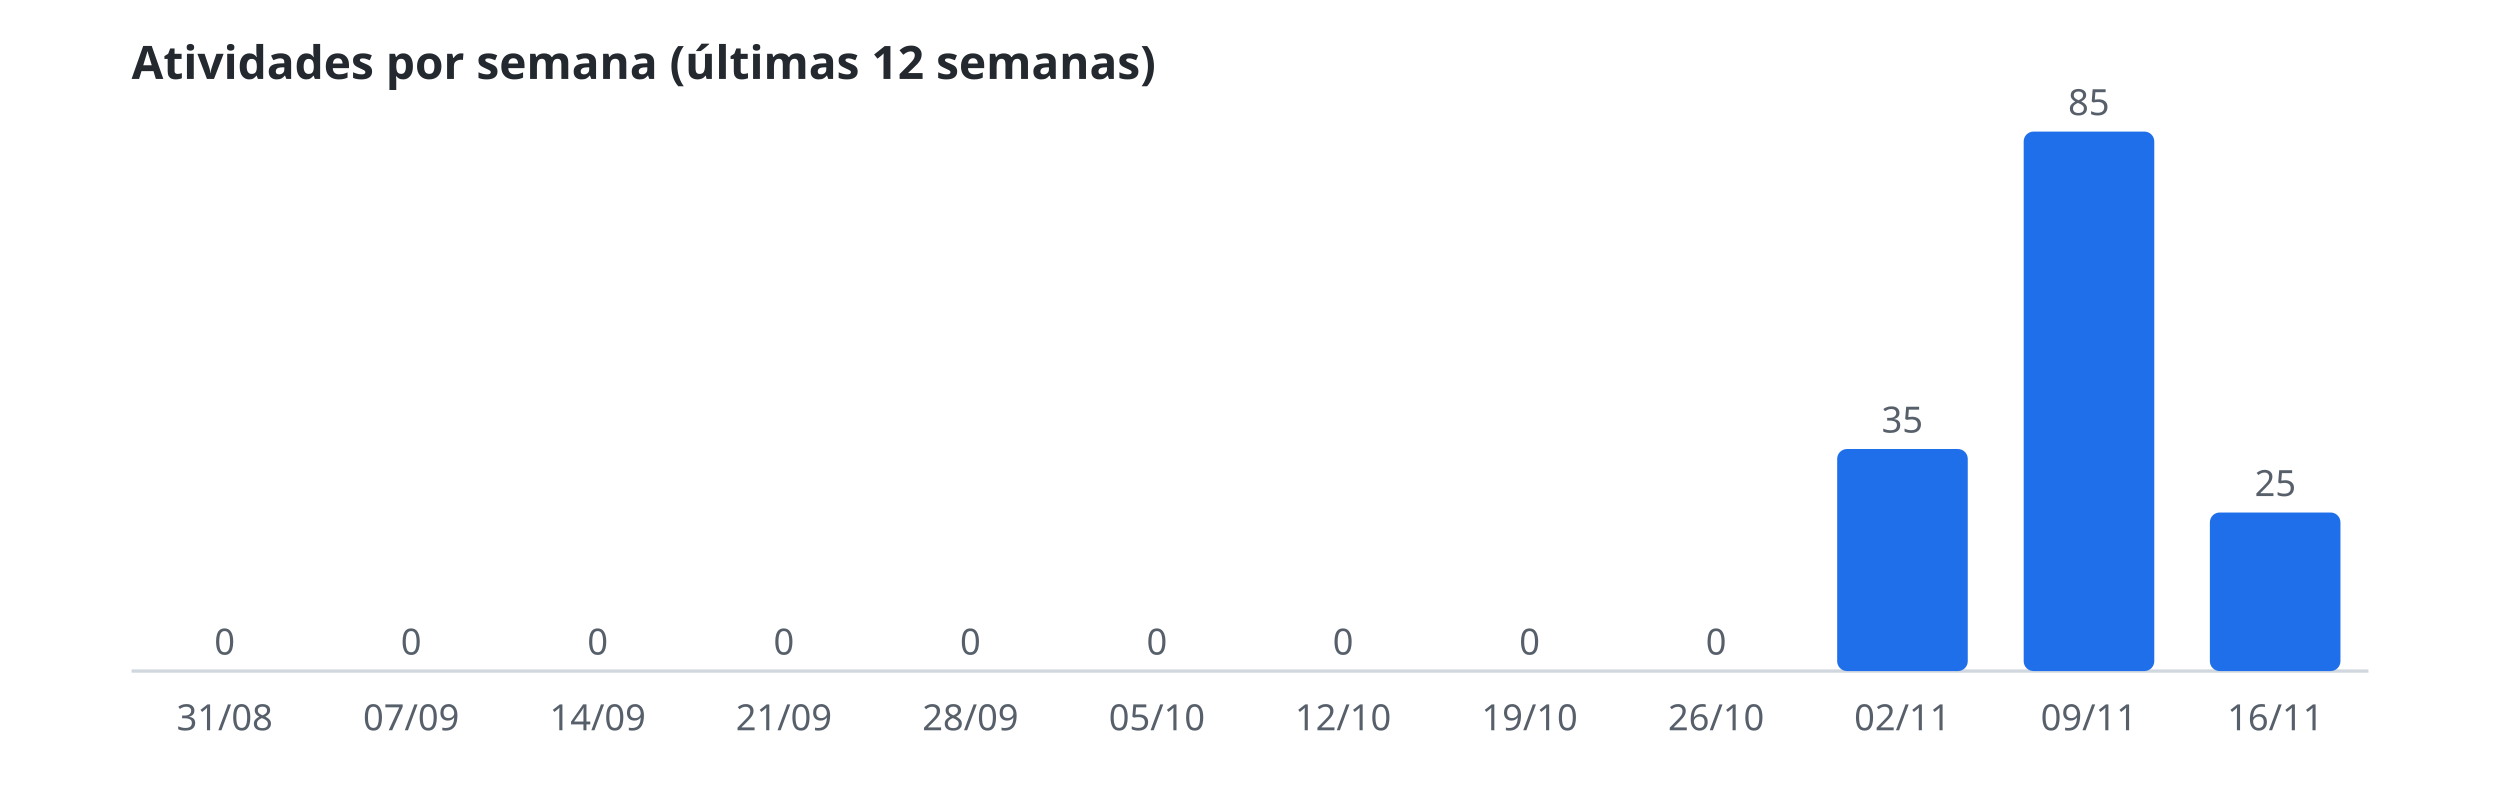
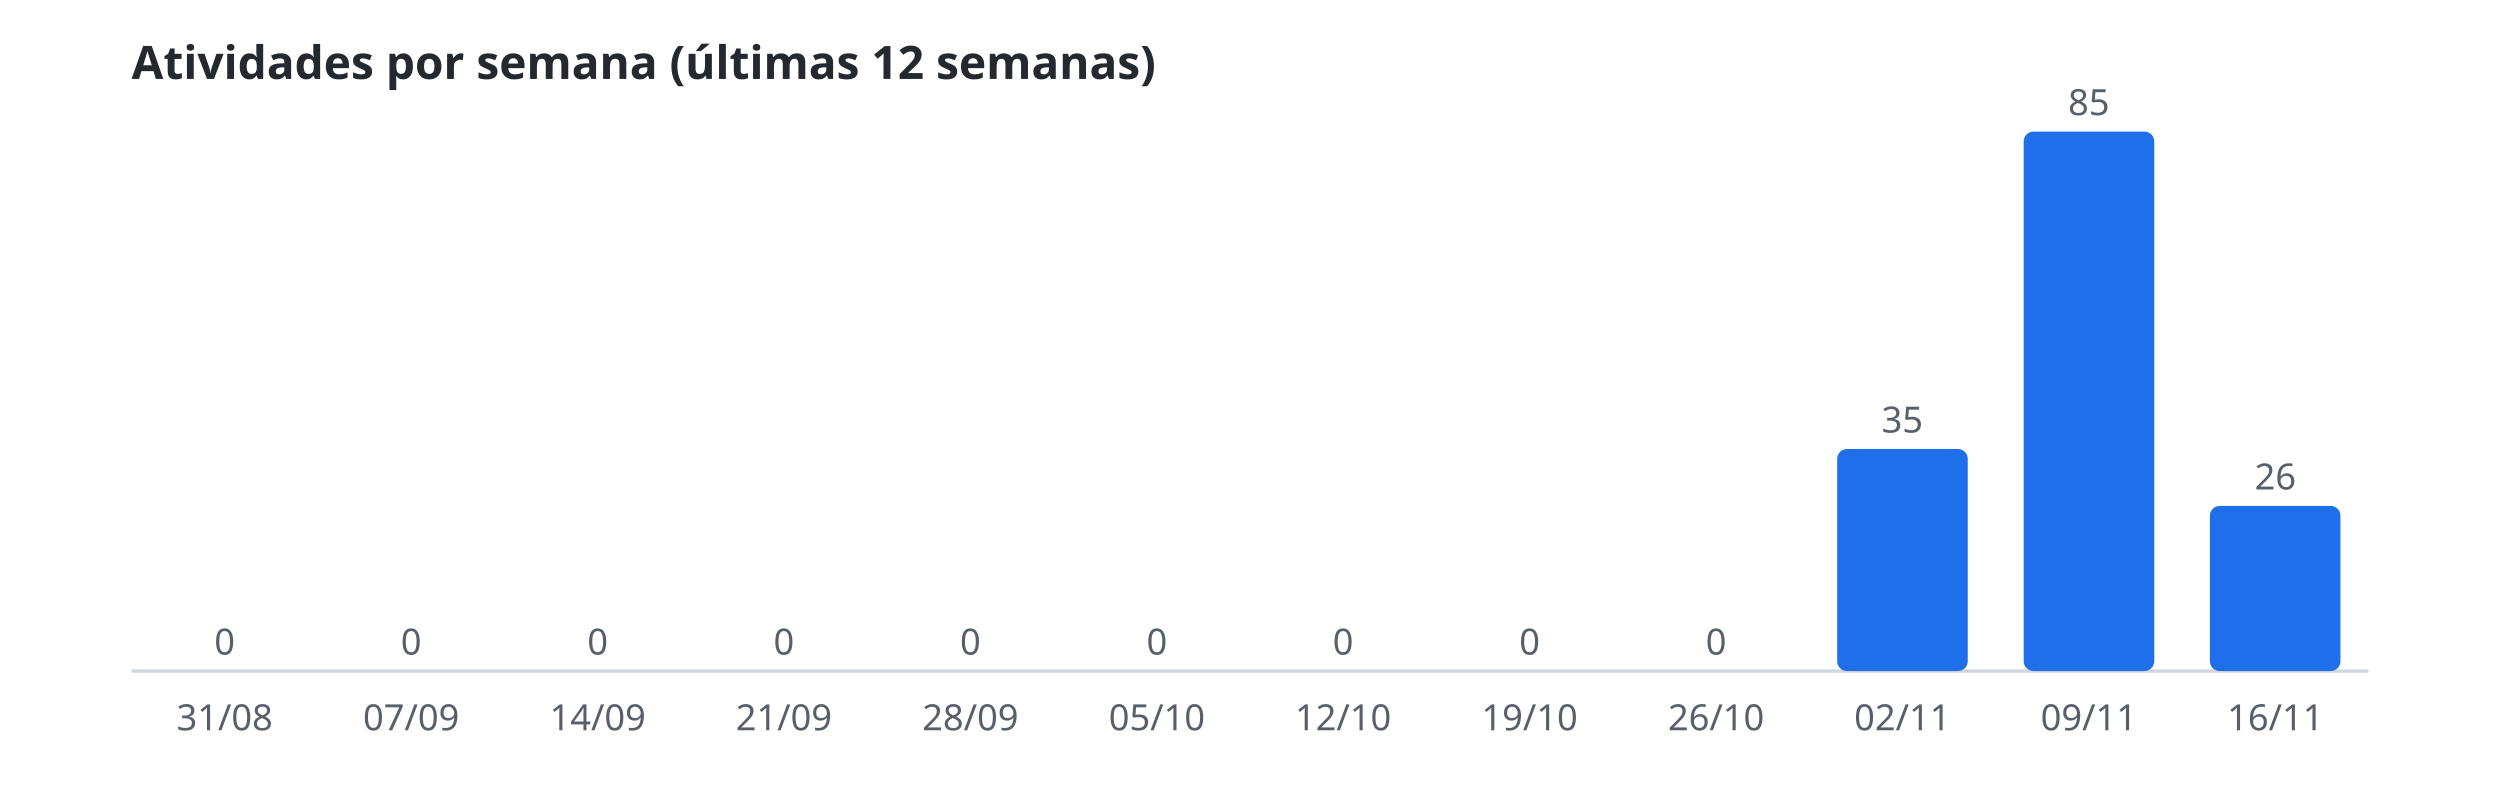
<svg xmlns="http://www.w3.org/2000/svg" width="760" height="240" viewBox="0 0 760 240" role="img" aria-label="Atividades por semana (últimas 12 semanas)">
  <style>.t{font:600 14px sans-serif;fill:#24292f}.r{font:11px sans-serif;fill:#57606a}.b{fill:#1f6feb}.l{stroke:#d0d7de}@media(prefers-color-scheme:dark){.t{fill:#e6edf3}.r{fill:#8b949e}.b{fill:#58a6ff}.l{stroke:#30363d}}</style>
  <text class="t" x="40" y="24">Atividades por semana (últimas 12 semanas)</text>
  <line class="l" x1="40" y1="204" x2="720" y2="204" />
  <rect class="b" x="48.5" y="204.0" width="39.7" height="0.0" rx="3" />
  <text class="r" x="68.3" y="199.0" text-anchor="middle">0</text>
  <text class="r" x="68.3" y="222" text-anchor="middle">31/08</text>
  <rect class="b" x="105.2" y="204.0" width="39.7" height="0.0" rx="3" />
  <text class="r" x="125.0" y="199.0" text-anchor="middle">0</text>
  <text class="r" x="125.0" y="222" text-anchor="middle">07/09</text>
  <rect class="b" x="161.8" y="204.0" width="39.7" height="0.0" rx="3" />
  <text class="r" x="181.7" y="199.0" text-anchor="middle">0</text>
  <text class="r" x="181.7" y="222" text-anchor="middle">14/09</text>
  <rect class="b" x="218.5" y="204.0" width="39.7" height="0.0" rx="3" />
  <text class="r" x="238.3" y="199.0" text-anchor="middle">0</text>
  <text class="r" x="238.3" y="222" text-anchor="middle">21/09</text>
  <rect class="b" x="275.2" y="204.0" width="39.7" height="0.0" rx="3" />
  <text class="r" x="295.0" y="199.0" text-anchor="middle">0</text>
  <text class="r" x="295.0" y="222" text-anchor="middle">28/09</text>
  <rect class="b" x="331.8" y="204.0" width="39.7" height="0.0" rx="3" />
  <text class="r" x="351.7" y="199.0" text-anchor="middle">0</text>
  <text class="r" x="351.7" y="222" text-anchor="middle">05/10</text>
  <rect class="b" x="388.5" y="204.0" width="39.7" height="0.0" rx="3" />
  <text class="r" x="408.3" y="199.0" text-anchor="middle">0</text>
  <text class="r" x="408.3" y="222" text-anchor="middle">12/10</text>
  <rect class="b" x="445.2" y="204.0" width="39.7" height="0.0" rx="3" />
  <text class="r" x="465.0" y="199.0" text-anchor="middle">0</text>
  <text class="r" x="465.0" y="222" text-anchor="middle">19/10</text>
  <rect class="b" x="501.8" y="204.0" width="39.7" height="0.0" rx="3" />
  <text class="r" x="521.7" y="199.0" text-anchor="middle">0</text>
  <text class="r" x="521.7" y="222" text-anchor="middle">26/10</text>
  <rect class="b" x="558.5" y="136.5" width="39.7" height="67.5" rx="3" />
  <text class="r" x="578.3" y="131.5" text-anchor="middle">35</text>
  <text class="r" x="578.3" y="222" text-anchor="middle">02/11</text>
  <rect class="b" x="615.2" y="40.0" width="39.7" height="164.0" rx="3" />
  <text class="r" x="635.0" y="35.0" text-anchor="middle">85</text>
  <text class="r" x="635.0" y="222" text-anchor="middle">09/11</text>
-   <rect class="b" x="671.8" y="155.8" width="39.7" height="48.2" rx="3" />
-   <text class="r" x="691.7" y="150.8" text-anchor="middle">25</text>
+   <rect class="b" x="671.8" y="153.8" width="39.7" height="50.2" rx="3" />
+   <text class="r" x="691.7" y="148.8" text-anchor="middle">26</text>
  <text class="r" x="691.7" y="222" text-anchor="middle">16/11</text>
</svg>
